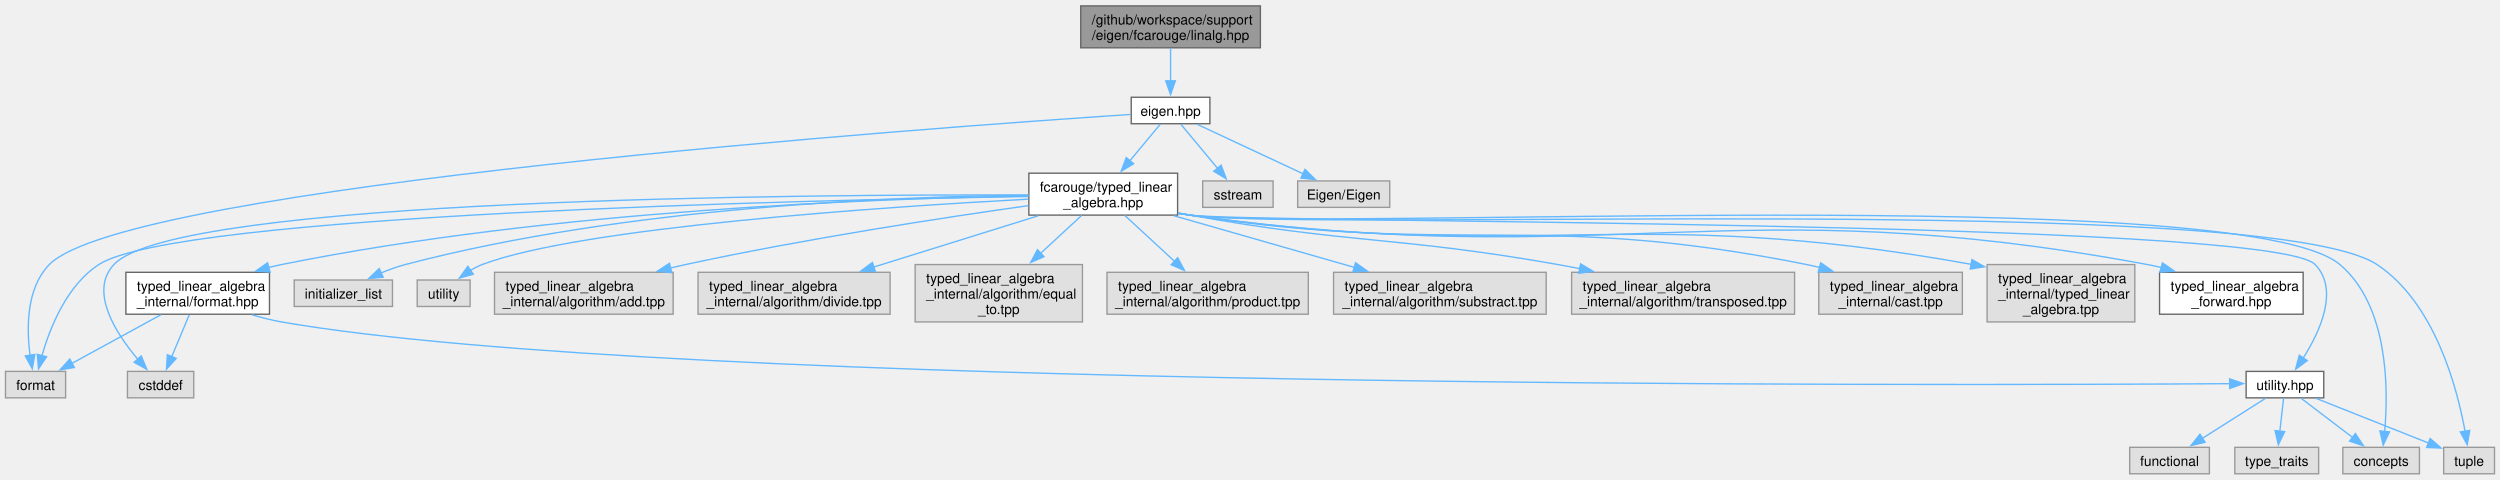
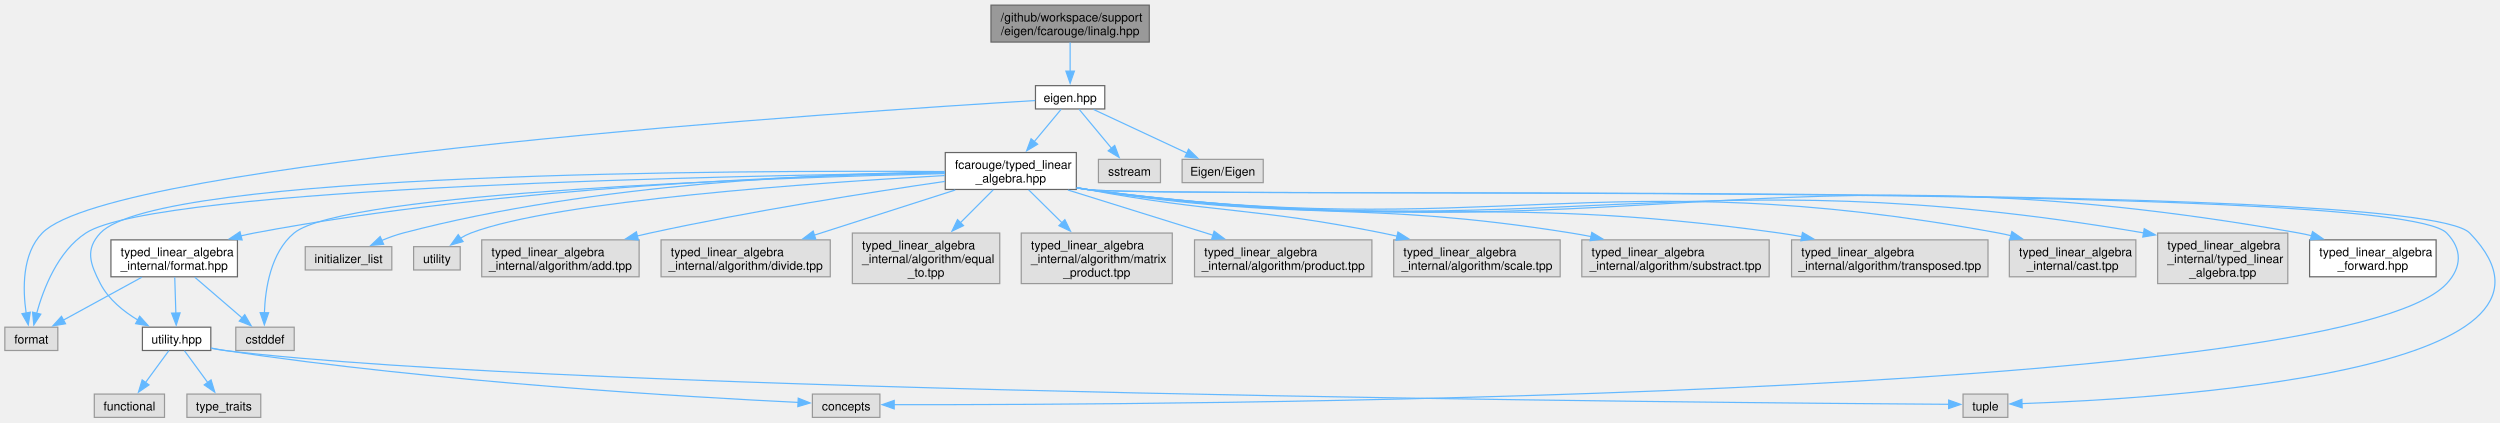
- <svg xmlns="http://www.w3.org/2000/svg" xmlns:xlink="http://www.w3.org/1999/xlink" width="1819pt" height="349pt" viewBox="0.00 0.00 1819.38 348.50">
+ <svg xmlns="http://www.w3.org/2000/svg" xmlns:xlink="http://www.w3.org/1999/xlink" width="2065pt" height="349pt" viewBox="0.00 0.00 2064.89 348.50">
  <g id="graph0" class="graph" transform="scale(1 1) rotate(0) translate(4 344.5)">
    <g id="Node000001" class="node">
      <g id="a_Node000001">
        <a xlink:title=" ">
-           <polygon fill="#999999" stroke="#666666" points="913.25,-340.5 782.5,-340.5 782.5,-310 913.25,-310 913.25,-340.5" />
-           <text text-anchor="start" x="790.5" y="-327" font-family="Helvetica,sans-Serif" font-size="10.00">/github/workspace/support</text>
-           <text text-anchor="middle" x="847.88" y="-315.75" font-family="Helvetica,sans-Serif" font-size="10.00">/eigen/fcarouge/linalg.hpp</text>
+           <polygon fill="#999999" stroke="#666666" points="945.25,-340.5 814.5,-340.5 814.5,-310 945.25,-310 945.25,-340.5" />
+           <text text-anchor="start" x="822.5" y="-327" font-family="Helvetica,sans-Serif" font-size="10.00">/github/workspace/support</text>
+           <text text-anchor="middle" x="879.88" y="-315.75" font-family="Helvetica,sans-Serif" font-size="10.00">/eigen/fcarouge/linalg.hpp</text>
        </a>
      </g>
    </g>
    <g id="Node000002" class="node">
      <g id="a_Node000002">
        <a xlink:href="eigen_8hpp.xhtml" target="_top" xlink:title="Linear algebra facade for Eigen3 third party implementation.">
-           <polygon fill="white" stroke="#666666" points="876.5,-274 819.25,-274 819.25,-254.75 876.5,-254.75 876.5,-274" />
-           <text text-anchor="middle" x="847.88" y="-260.5" font-family="Helvetica,sans-Serif" font-size="10.00">eigen.hpp</text>
+           <polygon fill="white" stroke="#666666" points="908.5,-274 851.25,-274 851.25,-254.75 908.5,-254.75 908.5,-274" />
+           <text text-anchor="middle" x="879.88" y="-260.5" font-family="Helvetica,sans-Serif" font-size="10.00">eigen.hpp</text>
        </a>
      </g>
    </g>
    <g id="edge1_Node000001_Node000002" class="edge">
      <g id="a_edge1_Node000001_Node000002">
        <a xlink:title=" ">
-           <path fill="none" stroke="#63b8ff" d="M847.88,-309.7C847.88,-302.46 847.88,-293.59 847.88,-285.69" />
-           <polygon fill="#63b8ff" stroke="#63b8ff" points="851.38,-285.96 847.88,-275.96 844.38,-285.96 851.38,-285.96" />
+           <path fill="none" stroke="#63b8ff" d="M879.88,-309.7C879.88,-302.46 879.88,-293.59 879.88,-285.69" />
+           <polygon fill="#63b8ff" stroke="#63b8ff" points="883.38,-285.96 879.88,-275.96 876.38,-285.96 883.38,-285.96" />
        </a>
      </g>
    </g>
    <g id="Node000003" class="node">
      <g id="a_Node000003">
        <a xlink:href="typed__linear__algebra_8hpp.xhtml" target="_top" xlink:title="Typed linear algebra implementation.">
-           <polygon fill="white" stroke="#666666" points="853,-218.75 744.75,-218.75 744.75,-188.25 853,-188.25 853,-218.75" />
-           <text text-anchor="start" x="752.75" y="-205.25" font-family="Helvetica,sans-Serif" font-size="10.00">fcarouge/typed_linear</text>
-           <text text-anchor="middle" x="798.88" y="-194" font-family="Helvetica,sans-Serif" font-size="10.00">_algebra.hpp</text>
+           <polygon fill="white" stroke="#666666" points="885,-218.75 776.75,-218.75 776.75,-188.25 885,-188.25 885,-218.75" />
+           <text text-anchor="start" x="784.75" y="-205.25" font-family="Helvetica,sans-Serif" font-size="10.00">fcarouge/typed_linear</text>
+           <text text-anchor="middle" x="830.88" y="-194" font-family="Helvetica,sans-Serif" font-size="10.00">_algebra.hpp</text>
        </a>
      </g>
    </g>
    <g id="edge2_Node000002_Node000003" class="edge">
      <g id="a_edge2_Node000002_Node000003">
        <a xlink:title=" ">
-           <path fill="none" stroke="#63b8ff" d="M840.43,-254.43C834.51,-247.31 825.94,-237.02 818.13,-227.63" />
-           <polygon fill="#63b8ff" stroke="#63b8ff" points="821.03,-225.64 811.94,-220.2 815.64,-230.12 821.03,-225.64" />
+           <path fill="none" stroke="#63b8ff" d="M872.43,-254.43C866.51,-247.31 857.94,-237.02 850.13,-227.63" />
+           <polygon fill="#63b8ff" stroke="#63b8ff" points="853.03,-225.64 843.94,-220.2 847.64,-230.12 853.03,-225.64" />
        </a>
      </g>
    </g>
    <g id="Node000012" class="node">
      <g id="a_Node000012">
        <a xlink:title=" ">
          <polygon fill="#e0e0e0" stroke="#999999" points="43.75,-74.5 0,-74.5 0,-55.25 43.75,-55.25 43.75,-74.5" />
          <text text-anchor="middle" x="21.88" y="-61" font-family="Helvetica,sans-Serif" font-size="10.00">format</text>
        </a>
      </g>
    </g>
-     <g id="edge27_Node000002_Node000012" class="edge">
-       <g id="a_edge27_Node000002_Node000012">
-         <a xlink:title=" ">
-           <path fill="none" stroke="#63b8ff" d="M818.75,-261.5C679.77,-252.28 88.36,-209.88 31.88,-152.25 15.06,-135.09 15.29,-105.89 17.86,-86.24" />
-           <polygon fill="#63b8ff" stroke="#63b8ff" points="21.31,-86.87 19.5,-76.43 14.4,-85.72 21.31,-86.87" />
-         </a>
-       </g>
-     </g>
-     <g id="Node000023" class="node">
-       <g id="a_Node000023">
-         <a xlink:title=" ">
-           <polygon fill="#e0e0e0" stroke="#999999" points="922.5,-213.12 871.25,-213.12 871.25,-193.88 922.5,-193.88 922.5,-213.12" />
-           <text text-anchor="middle" x="896.88" y="-199.62" font-family="Helvetica,sans-Serif" font-size="10.00">sstream</text>
-         </a>
-       </g>
-     </g>
-     <g id="edge28_Node000002_Node000023" class="edge">
-       <g id="a_edge28_Node000002_Node000023">
-         <a xlink:title=" ">
-           <path fill="none" stroke="#63b8ff" d="M855.32,-254.43C862.44,-245.87 873.38,-232.73 882.25,-222.07" />
-           <polygon fill="#63b8ff" stroke="#63b8ff" points="884.69,-224.61 888.39,-214.69 879.31,-220.14 884.69,-224.61" />
-         </a>
-       </g>
-     </g>
-     <g id="Node000024" class="node">
-       <g id="a_Node000024">
-         <a xlink:title=" ">
-           <polygon fill="#e0e0e0" stroke="#999999" points="1007.38,-213.12 940.38,-213.12 940.38,-193.88 1007.38,-193.88 1007.38,-213.12" />
-           <text text-anchor="middle" x="973.88" y="-199.62" font-family="Helvetica,sans-Serif" font-size="10.00">Eigen/Eigen</text>
-         </a>
-       </g>
-     </g>
-     <g id="edge29_Node000002_Node000024" class="edge">
-       <g id="a_edge29_Node000002_Node000024">
-         <a xlink:title=" ">
-           <path fill="none" stroke="#63b8ff" d="M867.29,-254.3C887.88,-244.68 920.66,-229.37 944.43,-218.26" />
-           <polygon fill="#63b8ff" stroke="#63b8ff" points="945.7,-221.53 953.28,-214.12 942.74,-215.19 945.7,-221.53" />
+     <g id="edge29_Node000002_Node000012" class="edge">
+       <g id="a_edge29_Node000002_Node000012">
+         <a xlink:title=" ">
+           <path fill="none" stroke="#63b8ff" d="M850.99,-261.69C709.02,-253.14 89.61,-212.55 30.88,-152.25 14.13,-135.06 14.73,-105.87 17.58,-86.23" />
+           <polygon fill="#63b8ff" stroke="#63b8ff" points="21.01,-86.88 19.34,-76.42 14.13,-85.64 21.01,-86.88" />
+         </a>
+       </g>
+     </g>
+     <g id="Node000025" class="node">
+       <g id="a_Node000025">
+         <a xlink:title=" ">
+           <polygon fill="#e0e0e0" stroke="#999999" points="954.5,-213.12 903.25,-213.12 903.25,-193.88 954.5,-193.88 954.5,-213.12" />
+           <text text-anchor="middle" x="928.88" y="-199.62" font-family="Helvetica,sans-Serif" font-size="10.00">sstream</text>
+         </a>
+       </g>
+     </g>
+     <g id="edge30_Node000002_Node000025" class="edge">
+       <g id="a_edge30_Node000002_Node000025">
+         <a xlink:title=" ">
+           <path fill="none" stroke="#63b8ff" d="M887.32,-254.43C894.44,-245.87 905.38,-232.73 914.25,-222.07" />
+           <polygon fill="#63b8ff" stroke="#63b8ff" points="916.69,-224.61 920.39,-214.69 911.31,-220.14 916.69,-224.61" />
+         </a>
+       </g>
+     </g>
+     <g id="Node000026" class="node">
+       <g id="a_Node000026">
+         <a xlink:title=" ">
+           <polygon fill="#e0e0e0" stroke="#999999" points="1039.38,-213.12 972.38,-213.12 972.38,-193.88 1039.38,-193.88 1039.38,-213.12" />
+           <text text-anchor="middle" x="1005.88" y="-199.62" font-family="Helvetica,sans-Serif" font-size="10.00">Eigen/Eigen</text>
+         </a>
+       </g>
+     </g>
+     <g id="edge31_Node000002_Node000026" class="edge">
+       <g id="a_edge31_Node000002_Node000026">
+         <a xlink:title=" ">
+           <path fill="none" stroke="#63b8ff" d="M899.29,-254.3C919.88,-244.68 952.66,-229.37 976.43,-218.26" />
+           <polygon fill="#63b8ff" stroke="#63b8ff" points="977.7,-221.53 985.28,-214.12 974.74,-215.19 977.7,-221.53" />
        </a>
      </g>
    </g>
    <g id="Node000004" class="node">
      <g id="a_Node000004">
        <a xlink:href="typed__linear__algebra__forward_8hpp.xhtml" target="_top" xlink:title="Authoritative forward declaration header.">
-           <polygon fill="white" stroke="#666666" points="1672.12,-146.62 1567.62,-146.62 1567.62,-116.12 1672.12,-116.12 1672.12,-146.62" />
-           <text text-anchor="start" x="1575.62" y="-133.12" font-family="Helvetica,sans-Serif" font-size="10.00">typed_linear_algebra</text>
-           <text text-anchor="middle" x="1619.88" y="-121.88" font-family="Helvetica,sans-Serif" font-size="10.00">_forward.hpp</text>
+           <polygon fill="white" stroke="#666666" points="2008.12,-146.62 1903.62,-146.62 1903.62,-116.12 2008.12,-116.12 2008.12,-146.62" />
+           <text text-anchor="start" x="1911.62" y="-133.12" font-family="Helvetica,sans-Serif" font-size="10.00">typed_linear_algebra</text>
+           <text text-anchor="middle" x="1955.88" y="-121.88" font-family="Helvetica,sans-Serif" font-size="10.00">_forward.hpp</text>
        </a>
      </g>
    </g>
    <g id="edge3_Node000003_Node000004" class="edge">
      <g id="a_edge3_Node000003_Node000004">
        <a xlink:title=" ">
-           <path fill="none" stroke="#63b8ff" d="M853.41,-189.57C856.26,-189.08 859.1,-188.63 861.88,-188.25 1169.16,-145.88 1253.88,-208.79 1558.88,-152.25 1562.22,-151.63 1565.63,-150.88 1569.05,-150.03" />
-           <polygon fill="#63b8ff" stroke="#63b8ff" points="1569.73,-153.47 1578.44,-147.45 1567.87,-146.72 1569.73,-153.47" />
+           <path fill="none" stroke="#63b8ff" d="M885.4,-189.51C888.26,-189.04 891.09,-188.61 893.88,-188.25 1335.34,-130.89 1456.53,-229.96 1894.88,-152.25 1898.27,-151.65 1901.75,-150.9 1905.22,-150.05" />
+           <polygon fill="#63b8ff" stroke="#63b8ff" points="1906.06,-153.45 1914.79,-147.44 1904.22,-146.69 1906.06,-153.45" />
        </a>
      </g>
    </g>
    <g id="Node000005" class="node">
      <g id="a_Node000005">
        <a xlink:href="format_8hpp.xhtml" target="_top" xlink:title="Formatting support for the typed matrix.">
          <polygon fill="white" stroke="#666666" points="192.12,-146.62 87.62,-146.62 87.62,-116.12 192.12,-116.12 192.12,-146.62" />
          <text text-anchor="start" x="95.62" y="-133.12" font-family="Helvetica,sans-Serif" font-size="10.00">typed_linear_algebra</text>
          <text text-anchor="middle" x="139.88" y="-121.88" font-family="Helvetica,sans-Serif" font-size="10.00">_internal/format.hpp</text>
        </a>
      </g>
    </g>
    <g id="edge4_Node000003_Node000005" class="edge">
      <g id="a_edge4_Node000003_Node000005">
        <a xlink:title=" ">
-           <path fill="none" stroke="#63b8ff" d="M744.27,-202.11C638.39,-200.44 398.22,-192.13 200.88,-152.25 197.75,-151.62 194.57,-150.88 191.37,-150.07" />
-           <polygon fill="#63b8ff" stroke="#63b8ff" points="192.57,-146.77 182,-147.46 190.7,-153.51 192.57,-146.77" />
+           <path fill="none" stroke="#63b8ff" d="M776.44,-201.99C667.27,-200.13 414.2,-191.53 205.88,-152.25 202.29,-151.57 198.62,-150.78 194.94,-149.9" />
+           <polygon fill="#63b8ff" stroke="#63b8ff" points="195.96,-146.54 185.4,-147.43 194.2,-153.32 195.96,-146.54" />
        </a>
      </g>
    </g>
    <g id="Node000006" class="node">
      <g id="a_Node000006">
        <a xlink:href="utility_8hpp.xhtml" target="_top" xlink:title=" ">
-           <polygon fill="white" stroke="#666666" points="1687.12,-74.5 1630.62,-74.5 1630.62,-55.25 1687.12,-55.25 1687.12,-74.5" />
-           <text text-anchor="middle" x="1658.88" y="-61" font-family="Helvetica,sans-Serif" font-size="10.00">utility.hpp</text>
+           <polygon fill="white" stroke="#666666" points="170.12,-74.5 113.62,-74.5 113.62,-55.25 170.12,-55.25 170.12,-74.5" />
+           <text text-anchor="middle" x="141.88" y="-61" font-family="Helvetica,sans-Serif" font-size="10.00">utility.hpp</text>
        </a>
      </g>
    </g>
    <g id="edge12_Node000003_Node000006" class="edge">
      <g id="a_edge12_Node000003_Node000006">
        <a xlink:title=" ">
-           <path fill="none" stroke="#63b8ff" d="M853.4,-189.54C856.26,-189.06 859.1,-188.62 861.88,-188.25 907.02,-182.2 1649.39,-185.15 1680.88,-152.25 1698.39,-133.95 1684.51,-103.74 1672.23,-84.33" />
-           <polygon fill="#63b8ff" stroke="#63b8ff" points="1675.13,-82.37 1666.62,-76.06 1669.33,-86.3 1675.13,-82.37" />
+           <path fill="none" stroke="#63b8ff" d="M776.36,-203.04C611.45,-204.12 126.28,-202.93 78.88,-152.25 66.2,-138.7 70.35,-126.98 78.88,-110.5 85.56,-97.57 97.91,-87.58 109.92,-80.36" />
+           <polygon fill="#63b8ff" stroke="#63b8ff" points="111.38,-83.55 118.46,-75.68 108.01,-77.42 111.38,-83.55" />
        </a>
      </g>
    </g>
    <g id="Node000007" class="node">
      <g id="a_Node000007">
        <a xlink:title=" ">
-           <polygon fill="#e0e0e0" stroke="#999999" points="1756.75,-19.25 1701,-19.25 1701,0 1756.75,0 1756.75,-19.25" />
-           <text text-anchor="middle" x="1728.88" y="-5.75" font-family="Helvetica,sans-Serif" font-size="10.00">concepts</text>
+           <polygon fill="#e0e0e0" stroke="#999999" points="722.75,-19.25 667,-19.25 667,0 722.75,0 722.75,-19.25" />
+           <text text-anchor="middle" x="694.88" y="-5.75" font-family="Helvetica,sans-Serif" font-size="10.00">concepts</text>
        </a>
      </g>
    </g>
    <g id="edge13_Node000003_Node000007" class="edge">
      <g id="a_edge13_Node000003_Node000007">
        <a xlink:title=" ">
-           <path fill="none" stroke="#63b8ff" d="M853.4,-189.54C856.26,-189.06 859.1,-188.62 861.88,-188.25 954.14,-175.93 1627.83,-212.4 1698.88,-152.25 1734.28,-122.28 1734.23,-61.91 1731.44,-30.55" />
-           <polygon fill="#63b8ff" stroke="#63b8ff" points="1734.95,-30.46 1730.38,-20.9 1727.99,-31.22 1734.95,-30.46" />
+           <path fill="none" stroke="#63b8ff" d="M885.4,-189.5C888.26,-189.03 891.09,-188.61 893.88,-188.25 955.79,-180.33 1973.45,-197.09 2016.88,-152.25 2029.78,-138.92 2029.49,-124.11 2016.88,-110.5 1927.5,-14.11 944.95,-10.22 734.43,-10.5" />
+           <polygon fill="#63b8ff" stroke="#63b8ff" points="734.56,-7 724.57,-10.51 734.58,-14 734.56,-7" />
        </a>
      </g>
    </g>
    <g id="Node000009" class="node">
      <g id="a_Node000009">
        <a xlink:title=" ">
-           <polygon fill="#e0e0e0" stroke="#999999" points="1811.38,-19.25 1774.38,-19.25 1774.38,0 1811.38,0 1811.38,-19.25" />
-           <text text-anchor="middle" x="1792.88" y="-5.75" font-family="Helvetica,sans-Serif" font-size="10.00">tuple</text>
+           <polygon fill="#e0e0e0" stroke="#999999" points="1654.38,-19.25 1617.38,-19.25 1617.38,0 1654.38,0 1654.38,-19.25" />
+           <text text-anchor="middle" x="1635.88" y="-5.75" font-family="Helvetica,sans-Serif" font-size="10.00">tuple</text>
        </a>
      </g>
    </g>
    <g id="edge17_Node000003_Node000009" class="edge">
      <g id="a_edge17_Node000003_Node000009">
        <a xlink:title=" ">
-           <path fill="none" stroke="#63b8ff" d="M853.4,-189.53C856.26,-189.05 859.1,-188.62 861.88,-188.25 957.12,-175.6 1645.78,-205.33 1725.88,-152.25 1767.91,-124.39 1784.2,-62.61 1789.99,-30.65" />
-           <polygon fill="#63b8ff" stroke="#63b8ff" points="1793.38,-31.57 1791.53,-21.14 1786.48,-30.45 1793.38,-31.57" />
+           <path fill="none" stroke="#63b8ff" d="M885.4,-189.5C888.26,-189.03 891.09,-188.61 893.88,-188.25 956.84,-180.21 1991.7,-197.84 2035.88,-152.25 2148.04,-36.49 1776.28,-15.15 1665.87,-11.39" />
+           <polygon fill="#63b8ff" stroke="#63b8ff" points="1666.21,-7.9 1656.1,-11.09 1665.99,-14.9 1666.21,-7.9" />
        </a>
      </g>
    </g>
    <g id="Node000011" class="node">
      <g id="a_Node000011">
        <a xlink:title=" ">
-           <polygon fill="#e0e0e0" stroke="#999999" points="137,-74.5 88.75,-74.5 88.75,-55.25 137,-55.25 137,-74.5" />
-           <text text-anchor="middle" x="112.88" y="-61" font-family="Helvetica,sans-Serif" font-size="10.00">cstddef</text>
+           <polygon fill="#e0e0e0" stroke="#999999" points="239,-74.5 190.75,-74.5 190.75,-55.25 239,-55.25 239,-74.5" />
+           <text text-anchor="middle" x="214.88" y="-61" font-family="Helvetica,sans-Serif" font-size="10.00">cstddef</text>
        </a>
      </g>
    </g>
    <g id="edge14_Node000003_Node000011" class="edge">
      <g id="a_edge14_Node000003_Node000011">
        <a xlink:title=" ">
-           <path fill="none" stroke="#63b8ff" d="M744.42,-202.87C584.39,-203.38 123.98,-200.62 78.88,-152.25 60.73,-132.79 80.13,-102.5 96.2,-83.45" />
-           <polygon fill="#63b8ff" stroke="#63b8ff" points="98.81,-85.78 102.85,-75.99 93.58,-81.12 98.81,-85.78" />
+           <path fill="none" stroke="#63b8ff" d="M776.38,-201.37C637.75,-198.02 279.74,-186.13 238.88,-152.25 219.62,-136.28 215.08,-106.32 214.37,-86.23" />
+           <polygon fill="#63b8ff" stroke="#63b8ff" points="217.87,-86.45 214.34,-76.46 210.87,-86.48 217.87,-86.45" />
        </a>
      </g>
    </g>
    <g id="edge15_Node000003_Node000012" class="edge">
      <g id="a_edge15_Node000003_Node000012">
        <a xlink:title=" ">
-           <path fill="none" stroke="#63b8ff" d="M744.27,-201.77C584.27,-199.22 124.19,-188.74 67.88,-152.25 44.62,-137.18 32.33,-106.26 26.47,-85.8" />
-           <polygon fill="#63b8ff" stroke="#63b8ff" points="29.92,-85.18 24.04,-76.37 23.14,-86.92 29.92,-85.18" />
+           <path fill="none" stroke="#63b8ff" d="M776.45,-201.97C611.67,-199.95 125.91,-190.77 66.88,-152.25 43.78,-137.18 31.85,-106.26 26.23,-85.8" />
+           <polygon fill="#63b8ff" stroke="#63b8ff" points="29.7,-85.25 23.92,-76.37 22.9,-86.92 29.7,-85.25" />
        </a>
      </g>
    </g>
    <g id="Node000013" class="node">
      <g id="a_Node000013">
        <a xlink:title=" ">
-           <polygon fill="#e0e0e0" stroke="#999999" points="281.62,-141 210.12,-141 210.12,-121.75 281.62,-121.75 281.62,-141" />
-           <text text-anchor="middle" x="245.88" y="-127.5" font-family="Helvetica,sans-Serif" font-size="10.00">initializer_list</text>
+           <polygon fill="#e0e0e0" stroke="#999999" points="319.62,-141 248.12,-141 248.12,-121.75 319.62,-121.75 319.62,-141" />
+           <text text-anchor="middle" x="283.88" y="-127.5" font-family="Helvetica,sans-Serif" font-size="10.00">initializer_list</text>
        </a>
      </g>
    </g>
    <g id="edge16_Node000003_Node000013" class="edge">
      <g id="a_edge16_Node000003_Node000013">
        <a xlink:title=" ">
-           <path fill="none" stroke="#63b8ff" d="M744.49,-202.72C650.44,-201.87 452.01,-194.64 290.88,-152.25 285.04,-150.71 278.99,-148.51 273.3,-146.13" />
-           <polygon fill="#63b8ff" stroke="#63b8ff" points="274.87,-142.99 264.31,-142.07 271.99,-149.37 274.87,-142.99" />
+           <path fill="none" stroke="#63b8ff" d="M776.39,-202.63C683.15,-201.62 487.67,-194.13 328.88,-152.25 323.04,-150.71 316.99,-148.51 311.3,-146.12" />
+           <polygon fill="#63b8ff" stroke="#63b8ff" points="312.87,-142.99 302.31,-142.06 309.99,-149.37 312.87,-142.99" />
        </a>
      </g>
    </g>
    <g id="Node000014" class="node">
      <g id="a_Node000014">
        <a xlink:title=" ">
-           <polygon fill="#e0e0e0" stroke="#999999" points="338.12,-141 299.62,-141 299.62,-121.75 338.12,-121.75 338.12,-141" />
-           <text text-anchor="middle" x="318.88" y="-127.5" font-family="Helvetica,sans-Serif" font-size="10.00">utility</text>
+           <polygon fill="#e0e0e0" stroke="#999999" points="376.12,-141 337.62,-141 337.62,-121.75 376.12,-121.75 376.12,-141" />
+           <text text-anchor="middle" x="356.88" y="-127.5" font-family="Helvetica,sans-Serif" font-size="10.00">utility</text>
        </a>
      </g>
    </g>
    <g id="edge18_Node000003_Node000014" class="edge">
      <g id="a_edge18_Node000003_Node000014">
        <a xlink:title=" ">
-           <path fill="none" stroke="#63b8ff" d="M744.37,-199.86C640.54,-194.28 418.35,-179.48 346.88,-152.25 343.95,-151.13 341.04,-149.64 338.27,-147.97" />
-           <polygon fill="#63b8ff" stroke="#63b8ff" points="340.48,-145.24 330.28,-142.37 336.46,-150.97 340.48,-145.24" />
+           <path fill="none" stroke="#63b8ff" d="M776.3,-199.76C673.51,-194.05 455.21,-179.11 384.88,-152.25 381.95,-151.13 379.04,-149.64 376.27,-147.96" />
+           <polygon fill="#63b8ff" stroke="#63b8ff" points="378.48,-145.24 368.28,-142.36 374.46,-150.97 378.48,-145.24" />
        </a>
      </g>
    </g>
    <g id="Node000015" class="node">
      <g id="a_Node000015">
        <a xlink:title=" ">
-           <polygon fill="#e0e0e0" stroke="#999999" points="485.88,-146.62 355.88,-146.62 355.88,-116.12 485.88,-116.12 485.88,-146.62" />
-           <text text-anchor="start" x="363.88" y="-133.12" font-family="Helvetica,sans-Serif" font-size="10.00">typed_linear_algebra</text>
-           <text text-anchor="middle" x="420.88" y="-121.88" font-family="Helvetica,sans-Serif" font-size="10.00">_internal/algorithm/add.tpp</text>
+           <polygon fill="#e0e0e0" stroke="#999999" points="523.88,-146.62 393.88,-146.62 393.88,-116.12 523.88,-116.12 523.88,-146.62" />
+           <text text-anchor="start" x="401.88" y="-133.12" font-family="Helvetica,sans-Serif" font-size="10.00">typed_linear_algebra</text>
+           <text text-anchor="middle" x="458.88" y="-121.88" font-family="Helvetica,sans-Serif" font-size="10.00">_internal/algorithm/add.tpp</text>
        </a>
      </g>
    </g>
    <g id="edge19_Node000003_Node000015" class="edge">
      <g id="a_edge19_Node000003_Node000015">
        <a xlink:title=" ">
-           <path fill="none" stroke="#63b8ff" d="M744.48,-195.16C683.42,-186.54 581.54,-171 494.88,-152.25 491.3,-151.48 487.64,-150.64 483.95,-149.76" />
-           <polygon fill="#63b8ff" stroke="#63b8ff" points="484.89,-146.39 474.34,-147.39 483.21,-153.18 484.89,-146.39" />
+           <path fill="none" stroke="#63b8ff" d="M776.47,-194.92C716.5,-186.19 617.33,-170.67 532.88,-152.25 529.37,-151.48 525.77,-150.66 522.16,-149.8" />
+           <polygon fill="#63b8ff" stroke="#63b8ff" points="523.29,-146.47 512.75,-147.47 521.62,-153.27 523.29,-146.47" />
        </a>
      </g>
    </g>
    <g id="Node000016" class="node">
      <g id="a_Node000016">
        <a xlink:title=" ">
-           <polygon fill="#e0e0e0" stroke="#999999" points="643.75,-146.62 504,-146.62 504,-116.12 643.75,-116.12 643.75,-146.62" />
-           <text text-anchor="start" x="512" y="-133.12" font-family="Helvetica,sans-Serif" font-size="10.00">typed_linear_algebra</text>
-           <text text-anchor="middle" x="573.88" y="-121.88" font-family="Helvetica,sans-Serif" font-size="10.00">_internal/algorithm/divide.tpp</text>
+           <polygon fill="#e0e0e0" stroke="#999999" points="681.75,-146.62 542,-146.62 542,-116.12 681.75,-116.12 681.75,-146.62" />
+           <text text-anchor="start" x="550" y="-133.12" font-family="Helvetica,sans-Serif" font-size="10.00">typed_linear_algebra</text>
+           <text text-anchor="middle" x="611.88" y="-121.88" font-family="Helvetica,sans-Serif" font-size="10.00">_internal/algorithm/divide.tpp</text>
        </a>
      </g>
    </g>
    <g id="edge20_Node000003_Node000016" class="edge">
      <g id="a_edge20_Node000003_Node000016">
        <a xlink:title=" ">
-           <path fill="none" stroke="#63b8ff" d="M751.71,-187.8C716.76,-176.91 668.93,-162 631.68,-150.39" />
-           <polygon fill="#63b8ff" stroke="#63b8ff" points="633.01,-147.14 622.43,-147.51 630.93,-153.82 633.01,-147.14" />
+           <path fill="none" stroke="#63b8ff" d="M784.97,-187.8C751.09,-176.95 704.8,-162.13 668.61,-150.54" />
+           <polygon fill="#63b8ff" stroke="#63b8ff" points="669.76,-147.23 659.17,-147.52 667.62,-153.9 669.76,-147.23" />
        </a>
      </g>
    </g>
    <g id="Node000017" class="node">
      <g id="a_Node000017">
        <a xlink:title=" ">
-           <polygon fill="#e0e0e0" stroke="#999999" points="783.75,-152.25 662,-152.25 662,-110.5 783.75,-110.5 783.75,-152.25" />
-           <text text-anchor="start" x="670" y="-138.75" font-family="Helvetica,sans-Serif" font-size="10.00">typed_linear_algebra</text>
-           <text text-anchor="start" x="670" y="-127.5" font-family="Helvetica,sans-Serif" font-size="10.00">_internal/algorithm/equal</text>
-           <text text-anchor="middle" x="722.88" y="-116.25" font-family="Helvetica,sans-Serif" font-size="10.00">_to.tpp</text>
+           <polygon fill="#e0e0e0" stroke="#999999" points="821.75,-152.25 700,-152.25 700,-110.5 821.75,-110.5 821.75,-152.25" />
+           <text text-anchor="start" x="708" y="-138.75" font-family="Helvetica,sans-Serif" font-size="10.00">typed_linear_algebra</text>
+           <text text-anchor="start" x="708" y="-127.5" font-family="Helvetica,sans-Serif" font-size="10.00">_internal/algorithm/equal</text>
+           <text text-anchor="middle" x="760.88" y="-116.25" font-family="Helvetica,sans-Serif" font-size="10.00">_to.tpp</text>
        </a>
      </g>
    </g>
    <g id="edge21_Node000003_Node000017" class="edge">
      <g id="a_edge21_Node000003_Node000017">
        <a xlink:title=" ">
-           <path fill="none" stroke="#63b8ff" d="M783.13,-187.97C774.5,-180.01 763.51,-169.87 753.28,-160.43" />
-           <polygon fill="#63b8ff" stroke="#63b8ff" points="755.78,-157.97 746.05,-153.76 751.03,-163.12 755.78,-157.97" />
+           <path fill="none" stroke="#63b8ff" d="M816.37,-187.97C808.5,-180.09 798.5,-170.07 789.17,-160.72" />
+           <polygon fill="#63b8ff" stroke="#63b8ff" points="791.81,-158.41 782.27,-153.81 786.86,-163.36 791.81,-158.41" />
        </a>
      </g>
    </g>
    <g id="Node000018" class="node">
      <g id="a_Node000018">
        <a xlink:title=" ">
-           <polygon fill="#e0e0e0" stroke="#999999" points="948.12,-146.62 801.62,-146.62 801.62,-116.12 948.12,-116.12 948.12,-146.62" />
-           <text text-anchor="start" x="809.62" y="-133.12" font-family="Helvetica,sans-Serif" font-size="10.00">typed_linear_algebra</text>
-           <text text-anchor="middle" x="874.88" y="-121.88" font-family="Helvetica,sans-Serif" font-size="10.00">_internal/algorithm/product.tpp</text>
+           <polygon fill="#e0e0e0" stroke="#999999" points="964.25,-152.25 839.5,-152.25 839.5,-110.5 964.25,-110.5 964.25,-152.25" />
+           <text text-anchor="start" x="847.5" y="-138.75" font-family="Helvetica,sans-Serif" font-size="10.00">typed_linear_algebra</text>
+           <text text-anchor="start" x="847.5" y="-127.5" font-family="Helvetica,sans-Serif" font-size="10.00">_internal/algorithm/matrix</text>
+           <text text-anchor="middle" x="901.88" y="-116.25" font-family="Helvetica,sans-Serif" font-size="10.00">_product.tpp</text>
        </a>
      </g>
    </g>
    <g id="edge22_Node000003_Node000018" class="edge">
      <g id="a_edge22_Node000003_Node000018">
        <a xlink:title=" ">
-           <path fill="none" stroke="#63b8ff" d="M814.62,-187.97C825.12,-178.29 839.11,-165.37 850.97,-154.43" />
-           <polygon fill="#63b8ff" stroke="#63b8ff" points="853.06,-157.27 858.04,-147.91 848.31,-152.12 853.06,-157.27" />
+           <path fill="none" stroke="#63b8ff" d="M845.59,-187.97C853.57,-180.09 863.71,-170.07 873.18,-160.72" />
+           <polygon fill="#63b8ff" stroke="#63b8ff" points="875.53,-163.32 880.18,-153.8 870.61,-158.34 875.53,-163.32" />
        </a>
      </g>
    </g>
    <g id="Node000019" class="node">
      <g id="a_Node000019">
        <a xlink:title=" ">
-           <polygon fill="#e0e0e0" stroke="#999999" points="1121.25,-146.62 966.5,-146.62 966.5,-116.12 1121.25,-116.12 1121.25,-146.62" />
-           <text text-anchor="start" x="974.5" y="-133.12" font-family="Helvetica,sans-Serif" font-size="10.00">typed_linear_algebra</text>
-           <text text-anchor="middle" x="1043.88" y="-121.88" font-family="Helvetica,sans-Serif" font-size="10.00">_internal/algorithm/substract.tpp</text>
+           <polygon fill="#e0e0e0" stroke="#999999" points="1129.12,-146.62 982.62,-146.62 982.62,-116.12 1129.12,-116.12 1129.12,-146.62" />
+           <text text-anchor="start" x="990.62" y="-133.12" font-family="Helvetica,sans-Serif" font-size="10.00">typed_linear_algebra</text>
+           <text text-anchor="middle" x="1055.88" y="-121.88" font-family="Helvetica,sans-Serif" font-size="10.00">_internal/algorithm/product.tpp</text>
        </a>
      </g>
    </g>
    <g id="edge23_Node000003_Node000019" class="edge">
      <g id="a_edge23_Node000003_Node000019">
        <a xlink:title=" ">
-           <path fill="none" stroke="#63b8ff" d="M850.24,-187.8C888.54,-176.84 941.04,-161.81 981.71,-150.17" />
-           <polygon fill="#63b8ff" stroke="#63b8ff" points="982.48,-153.59 991.13,-147.47 980.55,-146.86 982.48,-153.59" />
+           <path fill="none" stroke="#63b8ff" d="M878.04,-187.8C912.99,-176.91 960.82,-162 998.07,-150.39" />
+           <polygon fill="#63b8ff" stroke="#63b8ff" points="998.82,-153.82 1007.32,-147.51 996.74,-147.14 998.82,-153.82" />
        </a>
      </g>
    </g>
    <g id="Node000020" class="node">
      <g id="a_Node000020">
        <a xlink:title=" ">
-           <polygon fill="#e0e0e0" stroke="#999999" points="1302,-146.62 1139.75,-146.62 1139.75,-116.12 1302,-116.12 1302,-146.62" />
-           <text text-anchor="start" x="1147.75" y="-133.12" font-family="Helvetica,sans-Serif" font-size="10.00">typed_linear_algebra</text>
-           <text text-anchor="middle" x="1220.88" y="-121.88" font-family="Helvetica,sans-Serif" font-size="10.00">_internal/algorithm/transposed.tpp</text>
+           <polygon fill="#e0e0e0" stroke="#999999" points="1284.62,-146.62 1147.12,-146.62 1147.12,-116.12 1284.62,-116.12 1284.62,-146.62" />
+           <text text-anchor="start" x="1155.12" y="-133.12" font-family="Helvetica,sans-Serif" font-size="10.00">typed_linear_algebra</text>
+           <text text-anchor="middle" x="1215.88" y="-121.88" font-family="Helvetica,sans-Serif" font-size="10.00">_internal/algorithm/scale.tpp</text>
        </a>
      </g>
    </g>
    <g id="edge24_Node000003_Node000020" class="edge">
      <g id="a_edge24_Node000003_Node000020">
        <a xlink:title=" ">
-           <path fill="none" stroke="#63b8ff" d="M853.45,-189.84C856.29,-189.28 859.12,-188.75 861.88,-188.25 980.16,-166.97 1011.51,-173.09 1129.88,-152.25 1135.08,-151.33 1140.43,-150.33 1145.82,-149.27" />
-           <polygon fill="#63b8ff" stroke="#63b8ff" points="1146.28,-152.75 1155.39,-147.34 1144.89,-145.89 1146.28,-152.75" />
+           <path fill="none" stroke="#63b8ff" d="M885.46,-189.89C888.3,-189.31 891.12,-188.76 893.88,-188.25 1001.63,-168.14 1030.4,-173.81 1137.88,-152.25 1141.88,-151.45 1145.98,-150.57 1150.12,-149.64" />
+           <polygon fill="#63b8ff" stroke="#63b8ff" points="1150.64,-153.11 1159.59,-147.44 1149.06,-146.29 1150.64,-153.11" />
        </a>
      </g>
    </g>
    <g id="Node000021" class="node">
      <g id="a_Node000021">
        <a xlink:title=" ">
-           <polygon fill="#e0e0e0" stroke="#999999" points="1424.12,-146.62 1319.62,-146.62 1319.62,-116.12 1424.12,-116.12 1424.12,-146.62" />
-           <text text-anchor="start" x="1327.62" y="-133.12" font-family="Helvetica,sans-Serif" font-size="10.00">typed_linear_algebra</text>
-           <text text-anchor="middle" x="1371.88" y="-121.88" font-family="Helvetica,sans-Serif" font-size="10.00">_internal/cast.tpp</text>
+           <polygon fill="#e0e0e0" stroke="#999999" points="1457.25,-146.62 1302.5,-146.62 1302.5,-116.12 1457.25,-116.12 1457.25,-146.62" />
+           <text text-anchor="start" x="1310.5" y="-133.12" font-family="Helvetica,sans-Serif" font-size="10.00">typed_linear_algebra</text>
+           <text text-anchor="middle" x="1379.88" y="-121.88" font-family="Helvetica,sans-Serif" font-size="10.00">_internal/algorithm/substract.tpp</text>
        </a>
      </g>
    </g>
    <g id="edge25_Node000003_Node000021" class="edge">
      <g id="a_edge25_Node000003_Node000021">
        <a xlink:title=" ">
-           <path fill="none" stroke="#63b8ff" d="M853.42,-189.66C856.27,-189.15 859.1,-188.67 861.88,-188.25 1059.79,-158.09 1114.57,-191.53 1310.88,-152.25 1314,-151.63 1317.18,-150.89 1320.38,-150.08" />
-           <polygon fill="#63b8ff" stroke="#63b8ff" points="1321.05,-153.53 1329.75,-147.49 1319.18,-146.78 1321.05,-153.53" />
+           <path fill="none" stroke="#63b8ff" d="M885.43,-189.7C888.28,-189.17 891.11,-188.69 893.88,-188.25 1070.2,-160.5 1117.61,-180.41 1293.88,-152.25 1299.18,-151.4 1304.64,-150.42 1310.11,-149.34" />
+           <polygon fill="#63b8ff" stroke="#63b8ff" points="1310.76,-152.78 1319.85,-147.34 1309.35,-145.93 1310.76,-152.78" />
        </a>
      </g>
    </g>
    <g id="Node000022" class="node">
      <g id="a_Node000022">
        <a xlink:title=" ">
-           <polygon fill="#e0e0e0" stroke="#999999" points="1549.62,-152.25 1442.12,-152.25 1442.12,-110.5 1549.62,-110.5 1549.62,-152.25" />
-           <text text-anchor="start" x="1450.12" y="-138.75" font-family="Helvetica,sans-Serif" font-size="10.00">typed_linear_algebra</text>
-           <text text-anchor="start" x="1450.12" y="-127.5" font-family="Helvetica,sans-Serif" font-size="10.00">_internal/typed_linear</text>
-           <text text-anchor="middle" x="1495.88" y="-116.25" font-family="Helvetica,sans-Serif" font-size="10.00">_algebra.tpp</text>
+           <polygon fill="#e0e0e0" stroke="#999999" points="1638,-146.62 1475.75,-146.62 1475.75,-116.12 1638,-116.12 1638,-146.62" />
+           <text text-anchor="start" x="1483.75" y="-133.12" font-family="Helvetica,sans-Serif" font-size="10.00">typed_linear_algebra</text>
+           <text text-anchor="middle" x="1556.88" y="-121.88" font-family="Helvetica,sans-Serif" font-size="10.00">_internal/algorithm/transposed.tpp</text>
        </a>
      </g>
    </g>
    <g id="edge26_Node000003_Node000022" class="edge">
      <g id="a_edge26_Node000003_Node000022">
        <a xlink:title=" ">
-           <path fill="none" stroke="#63b8ff" d="M853.41,-189.61C856.27,-189.11 859.1,-188.65 861.88,-188.25 1109.88,-152.62 1180.83,-197.49 1430.53,-152.42" />
-           <polygon fill="#63b8ff" stroke="#63b8ff" points="1431.1,-155.88 1440.3,-150.63 1429.83,-148.99 1431.1,-155.88" />
+           <path fill="none" stroke="#63b8ff" d="M885.41,-189.6C888.27,-189.11 891.1,-188.65 893.88,-188.25 1146.01,-152.04 1213.6,-187.53 1465.88,-152.25 1471.88,-151.41 1478.08,-150.39 1484.29,-149.26" />
+           <polygon fill="#63b8ff" stroke="#63b8ff" points="1484.78,-152.73 1493.94,-147.41 1483.46,-145.85 1484.78,-152.73" />
+         </a>
+       </g>
+     </g>
+     <g id="Node000023" class="node">
+       <g id="a_Node000023">
+         <a xlink:title=" ">
+           <polygon fill="#e0e0e0" stroke="#999999" points="1760.12,-146.62 1655.62,-146.62 1655.62,-116.12 1760.12,-116.12 1760.12,-146.62" />
+           <text text-anchor="start" x="1663.62" y="-133.12" font-family="Helvetica,sans-Serif" font-size="10.00">typed_linear_algebra</text>
+           <text text-anchor="middle" x="1707.88" y="-121.88" font-family="Helvetica,sans-Serif" font-size="10.00">_internal/cast.tpp</text>
+         </a>
+       </g>
+     </g>
+     <g id="edge27_Node000003_Node000023" class="edge">
+       <g id="a_edge27_Node000003_Node000023">
+         <a xlink:title=" ">
+           <path fill="none" stroke="#63b8ff" d="M885.4,-189.55C888.26,-189.07 891.1,-188.63 893.88,-188.25 1225.87,-143.12 1317.32,-212.69 1646.88,-152.25 1650.22,-151.64 1653.63,-150.89 1657.05,-150.04" />
+           <polygon fill="#63b8ff" stroke="#63b8ff" points="1657.73,-153.49 1666.45,-147.47 1655.88,-146.73 1657.73,-153.49" />
+         </a>
+       </g>
+     </g>
+     <g id="Node000024" class="node">
+       <g id="a_Node000024">
+         <a xlink:title=" ">
+           <polygon fill="#e0e0e0" stroke="#999999" points="1885.62,-152.25 1778.12,-152.25 1778.12,-110.5 1885.62,-110.5 1885.62,-152.25" />
+           <text text-anchor="start" x="1786.12" y="-138.75" font-family="Helvetica,sans-Serif" font-size="10.00">typed_linear_algebra</text>
+           <text text-anchor="start" x="1786.12" y="-127.5" font-family="Helvetica,sans-Serif" font-size="10.00">_internal/typed_linear</text>
+           <text text-anchor="middle" x="1831.88" y="-116.25" font-family="Helvetica,sans-Serif" font-size="10.00">_algebra.tpp</text>
+         </a>
+       </g>
+     </g>
+     <g id="edge28_Node000003_Node000024" class="edge">
+       <g id="a_edge28_Node000003_Node000024">
+         <a xlink:title=" ">
+           <path fill="none" stroke="#63b8ff" d="M885.4,-189.53C888.26,-189.05 891.1,-188.62 893.88,-188.25 1276.04,-137.59 1383.45,-217.83 1766.68,-152.36" />
+           <polygon fill="#63b8ff" stroke="#63b8ff" points="1767.06,-155.85 1776.31,-150.69 1765.86,-148.95 1767.06,-155.85" />
        </a>
      </g>
    </g>
    <g id="edge5_Node000005_Node000006" class="edge">
      <g id="a_edge5_Node000005_Node000006">
        <a xlink:title=" ">
-           <path fill="none" stroke="#63b8ff" d="M179.49,-115.67C186.53,-113.58 193.85,-111.73 200.88,-110.5 484.46,-61.01 1414.24,-64.23 1618.82,-65.57" />
-           <polygon fill="#63b8ff" stroke="#63b8ff" points="1618.64,-69.07 1628.66,-65.63 1618.69,-62.07 1618.64,-69.07" />
+           <path fill="none" stroke="#63b8ff" d="M140.33,-115.74C140.6,-106.95 140.95,-95.65 141.25,-86.03" />
+           <polygon fill="#63b8ff" stroke="#63b8ff" points="144.74,-86.31 141.55,-76.21 137.75,-86.1 144.74,-86.31" />
        </a>
      </g>
    </g>
    <g id="edge10_Node000005_Node000011" class="edge">
      <g id="a_edge10_Node000005_Node000011">
        <a xlink:title=" ">
-           <path fill="none" stroke="#63b8ff" d="M133.75,-115.74C129.95,-106.66 125.02,-94.88 120.91,-85.06" />
-           <polygon fill="#63b8ff" stroke="#63b8ff" points="124.24,-83.97 117.15,-76.09 117.79,-86.67 124.24,-83.97" />
+           <path fill="none" stroke="#63b8ff" d="M156.89,-115.74C168.6,-105.67 184.16,-92.29 196.21,-81.93" />
+           <polygon fill="#63b8ff" stroke="#63b8ff" points="198.17,-84.86 203.47,-75.68 193.6,-79.55 198.17,-84.86" />
        </a>
      </g>
    </g>
    <g id="edge11_Node000005_Node000012" class="edge">
      <g id="a_edge11_Node000005_Node000012">
        <a xlink:title=" ">
          <path fill="none" stroke="#63b8ff" d="M113.1,-115.74C93.71,-105.14 67.61,-90.88 48.3,-80.32" />
          <polygon fill="#63b8ff" stroke="#63b8ff" points="50.14,-77.34 39.69,-75.61 46.78,-83.48 50.14,-77.34" />
        </a>
      </g>
    </g>
    <g id="edge6_Node000006_Node000007" class="edge">
      <g id="a_edge6_Node000006_Node000007">
        <a xlink:title=" ">
-           <path fill="none" stroke="#63b8ff" d="M1670.75,-54.84C1680.97,-47.07 1695.95,-35.67 1708.14,-26.4" />
-           <polygon fill="#63b8ff" stroke="#63b8ff" points="1710.13,-29.28 1715.97,-20.44 1705.89,-23.71 1710.13,-29.28" />
+           <path fill="none" stroke="#63b8ff" d="M170.2,-57.31C174.11,-56.54 178.08,-55.82 181.88,-55.25 357.28,-28.82 568.96,-16.55 655.31,-12.37" />
+           <polygon fill="#63b8ff" stroke="#63b8ff" points="655.31,-15.87 665.13,-11.91 654.98,-8.88 655.31,-15.87" />
        </a>
      </g>
    </g>
    <g id="Node000008" class="node">
      <g id="a_Node000008">
        <a xlink:title=" ">
-           <polygon fill="#e0e0e0" stroke="#999999" points="1603.88,-19.25 1545.88,-19.25 1545.88,0 1603.88,0 1603.88,-19.25" />
-           <text text-anchor="middle" x="1574.88" y="-5.75" font-family="Helvetica,sans-Serif" font-size="10.00">functional</text>
+           <polygon fill="#e0e0e0" stroke="#999999" points="131.88,-19.25 73.88,-19.25 73.88,0 131.88,0 131.88,-19.25" />
+           <text text-anchor="middle" x="102.88" y="-5.75" font-family="Helvetica,sans-Serif" font-size="10.00">functional</text>
        </a>
      </g>
    </g>
    <g id="edge7_Node000006_Node000008" class="edge">
      <g id="a_edge7_Node000006_Node000008">
        <a xlink:title=" ">
-           <path fill="none" stroke="#63b8ff" d="M1644.63,-54.84C1632.08,-46.89 1613.54,-35.14 1598.73,-25.75" />
-           <polygon fill="#63b8ff" stroke="#63b8ff" points="1600.79,-22.91 1590.47,-20.51 1597.04,-28.82 1600.79,-22.91" />
+           <path fill="none" stroke="#63b8ff" d="M135.43,-55.08C130.22,-47.96 122.69,-37.68 116.18,-28.8" />
+           <polygon fill="#63b8ff" stroke="#63b8ff" points="119.08,-26.83 110.35,-20.83 113.43,-30.97 119.08,-26.83" />
        </a>
      </g>
    </g>
    <g id="edge8_Node000006_Node000009" class="edge">
      <g id="a_edge8_Node000006_Node000009">
        <a xlink:title=" ">
-           <path fill="none" stroke="#63b8ff" d="M1681.61,-54.84C1704.14,-45.89 1738.77,-32.13 1763.4,-22.34" />
-           <polygon fill="#63b8ff" stroke="#63b8ff" points="1764.53,-25.65 1772.53,-18.71 1761.95,-19.15 1764.53,-25.65" />
+           <path fill="none" stroke="#63b8ff" d="M170.61,-57.03C174.38,-56.32 178.21,-55.7 181.88,-55.25 471.65,-19.86 1423.86,-12 1605.71,-10.8" />
+           <polygon fill="#63b8ff" stroke="#63b8ff" points="1605.52,-14.31 1615.5,-10.74 1605.48,-7.31 1605.52,-14.31" />
        </a>
      </g>
    </g>
    <g id="Node000010" class="node">
      <g id="a_Node000010">
        <a xlink:title=" ">
-           <polygon fill="#e0e0e0" stroke="#999999" points="1683.38,-19.25 1622.38,-19.25 1622.38,0 1683.38,0 1683.38,-19.25" />
-           <text text-anchor="middle" x="1652.88" y="-5.75" font-family="Helvetica,sans-Serif" font-size="10.00">type_traits</text>
+           <polygon fill="#e0e0e0" stroke="#999999" points="211.38,-19.25 150.38,-19.25 150.38,0 211.38,0 211.38,-19.25" />
+           <text text-anchor="middle" x="180.88" y="-5.75" font-family="Helvetica,sans-Serif" font-size="10.00">type_traits</text>
        </a>
      </g>
    </g>
    <g id="edge9_Node000006_Node000010" class="edge">
      <g id="a_edge9_Node000006_Node000010">
        <a xlink:title=" ">
-           <path fill="none" stroke="#63b8ff" d="M1657.88,-55.08C1657.14,-48.49 1656.1,-39.21 1655.15,-30.82" />
-           <polygon fill="#63b8ff" stroke="#63b8ff" points="1658.65,-30.66 1654.06,-21.11 1651.7,-31.44 1658.65,-30.66" />
+           <path fill="none" stroke="#63b8ff" d="M148.32,-55.08C153.53,-47.96 161.06,-37.68 167.57,-28.8" />
+           <polygon fill="#63b8ff" stroke="#63b8ff" points="170.32,-30.97 173.4,-20.83 164.67,-26.83 170.32,-30.97" />
        </a>
      </g>
    </g>
  </g>
</svg>
